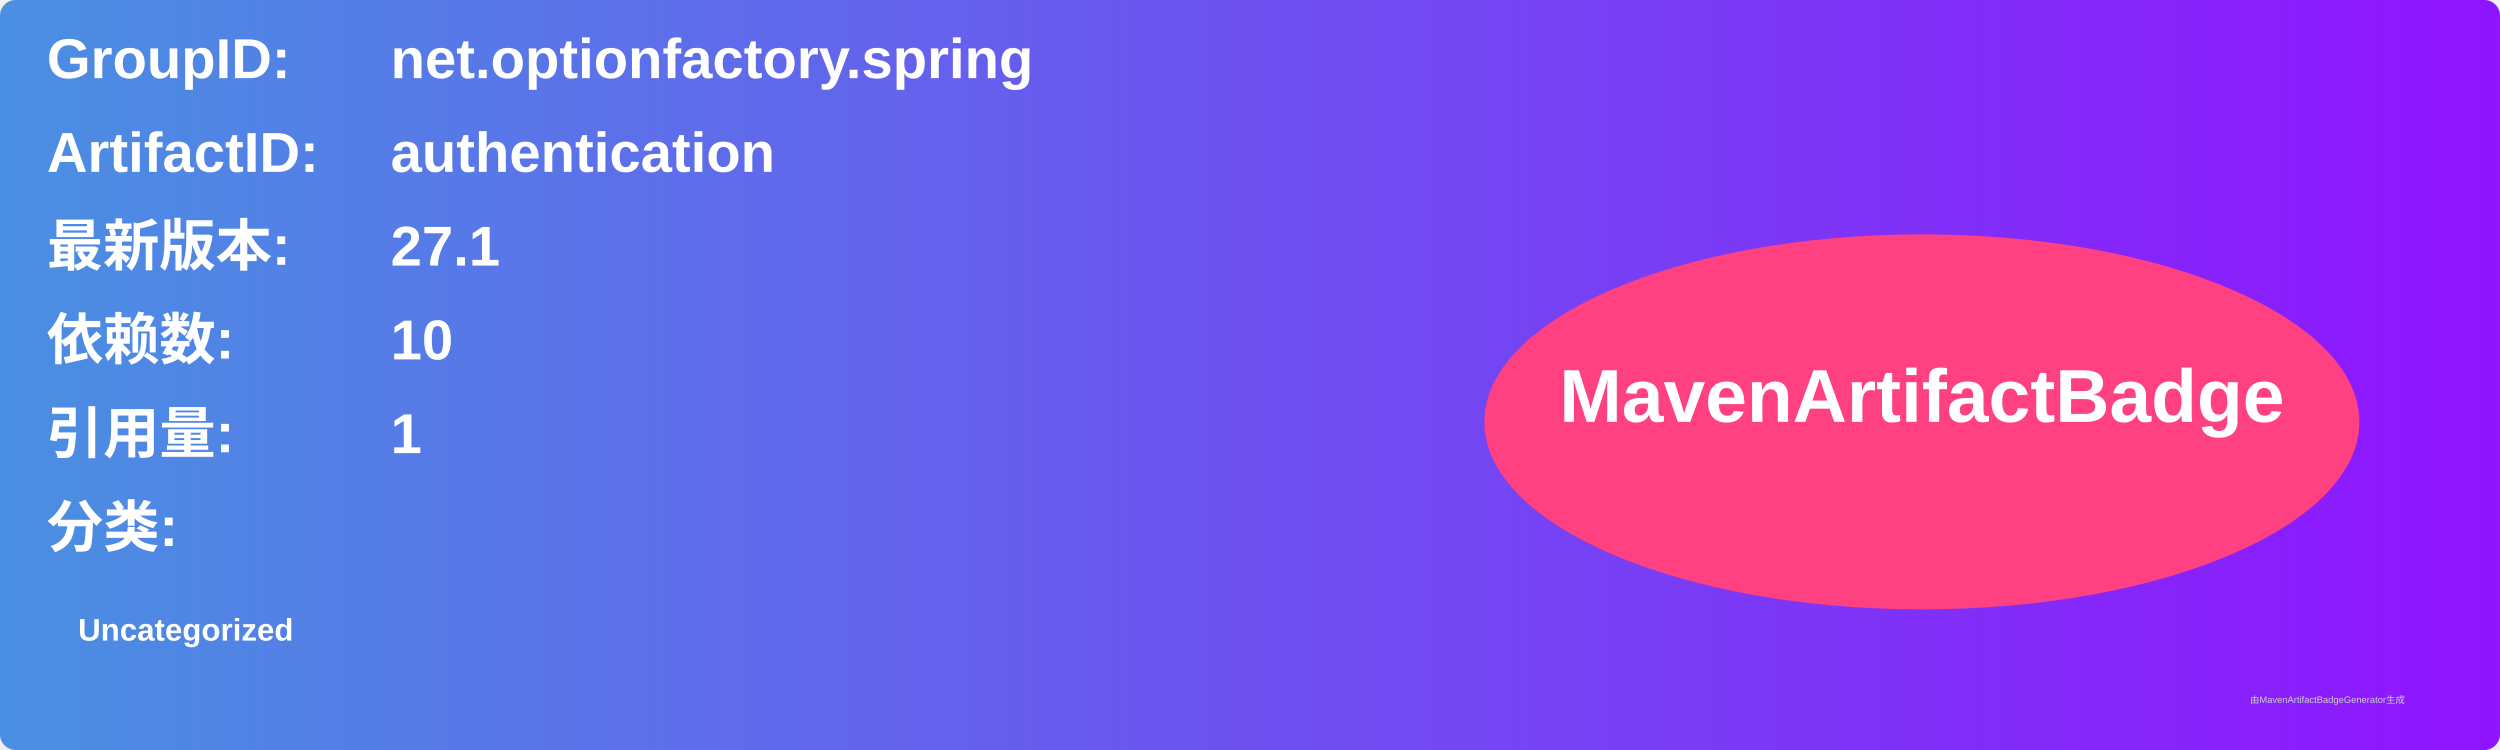
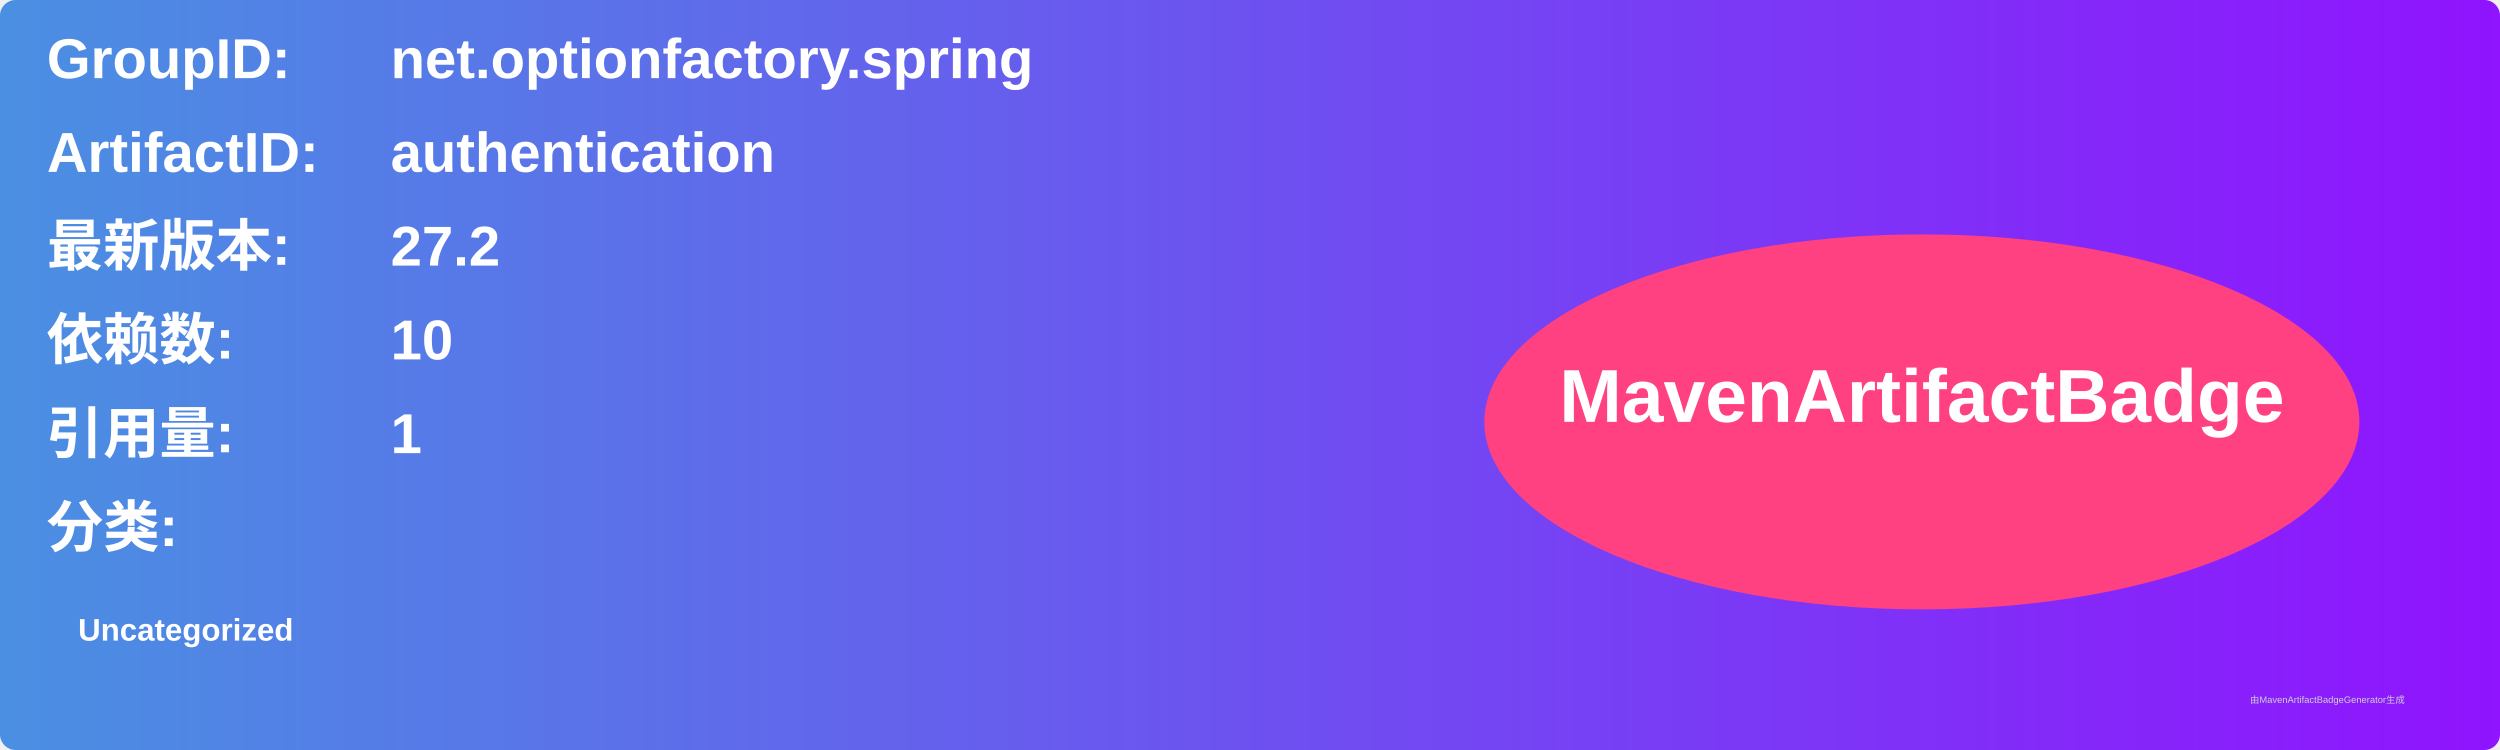
<svg xmlns="http://www.w3.org/2000/svg" width="800" height="240" viewBox="0 0 800 240">
  <linearGradient id="grad" x1="0%" y1="0%" x2="100%" y2="0%">
    <stop offset="0%" stop-color="#4a90e2" />
    <stop offset="100%" stop-color="#9013fe" />
  </linearGradient>
  <rect width="100%" height="100%" rx="5" ry="5" fill="url(#grad)" />
  <g transform="translate(15, 15)">
    <text x="0" y="10" font-family="Arial" font-size="18" fill="white" font-weight="bold" width="260">GroupID:</text>
    <text x="110" y="10" font-family="Arial" font-size="18" fill="white" font-weight="bold" width="460">net.optionfactory.spring</text>
    <text x="0" y="40" font-family="Arial" font-size="18" fill="white" font-weight="bold" width="260">ArtifactID:</text>
    <text x="110" y="40" font-family="Arial" font-size="18" fill="white" font-weight="bold" width="460">authentication</text>
    <text x="0" y="70" font-family="Arial" font-size="18" fill="white" font-weight="bold">最新版本:</text>
    <text x="110" y="70" font-family="Arial" font-size="18" fill="white" font-weight="bold">
-       <tspan font-weight="bold">27.1</tspan>
+       <tspan font-weight="bold">27.2</tspan>
    </text>
    <text x="0" y="100" font-family="Arial" font-size="18" fill="white" font-weight="bold">依赖数: </text>
    <text x="110" y="100" font-family="Arial" font-size="18" fill="white">
      <tspan font-weight="bold">10</tspan>
    </text>
    <text x="0" y="130" font-family="Arial" font-size="18" fill="white" font-weight="bold">引用量: </text>
    <text x="110" y="130" font-family="Arial" font-size="18" fill="white">
      <tspan font-weight="bold">1</tspan>
    </text>
    <text x="0" y="160" font-family="Arial" font-size="18" fill="white" font-weight="bold">分类:</text>
    <text x="10" y="190" font-family="Arial" font-size="10" fill="white">
      <tspan font-weight="bold">Uncategorized</tspan>
    </text>
    <ellipse cx="600" cy="120" rx="140" ry="60" fill="#ff4081" />
    <text x="600" y="120" text-anchor="middle" font-family="Arial" font-size="24" fill="white" font-weight="bold">MavenArtifactBadge</text>
  </g>
  <text x="720" y="225" font-family="Arial" font-size="3" fill="#d0d0d0">由MavenArtifactBadgeGenerator生成</text>
</svg>
